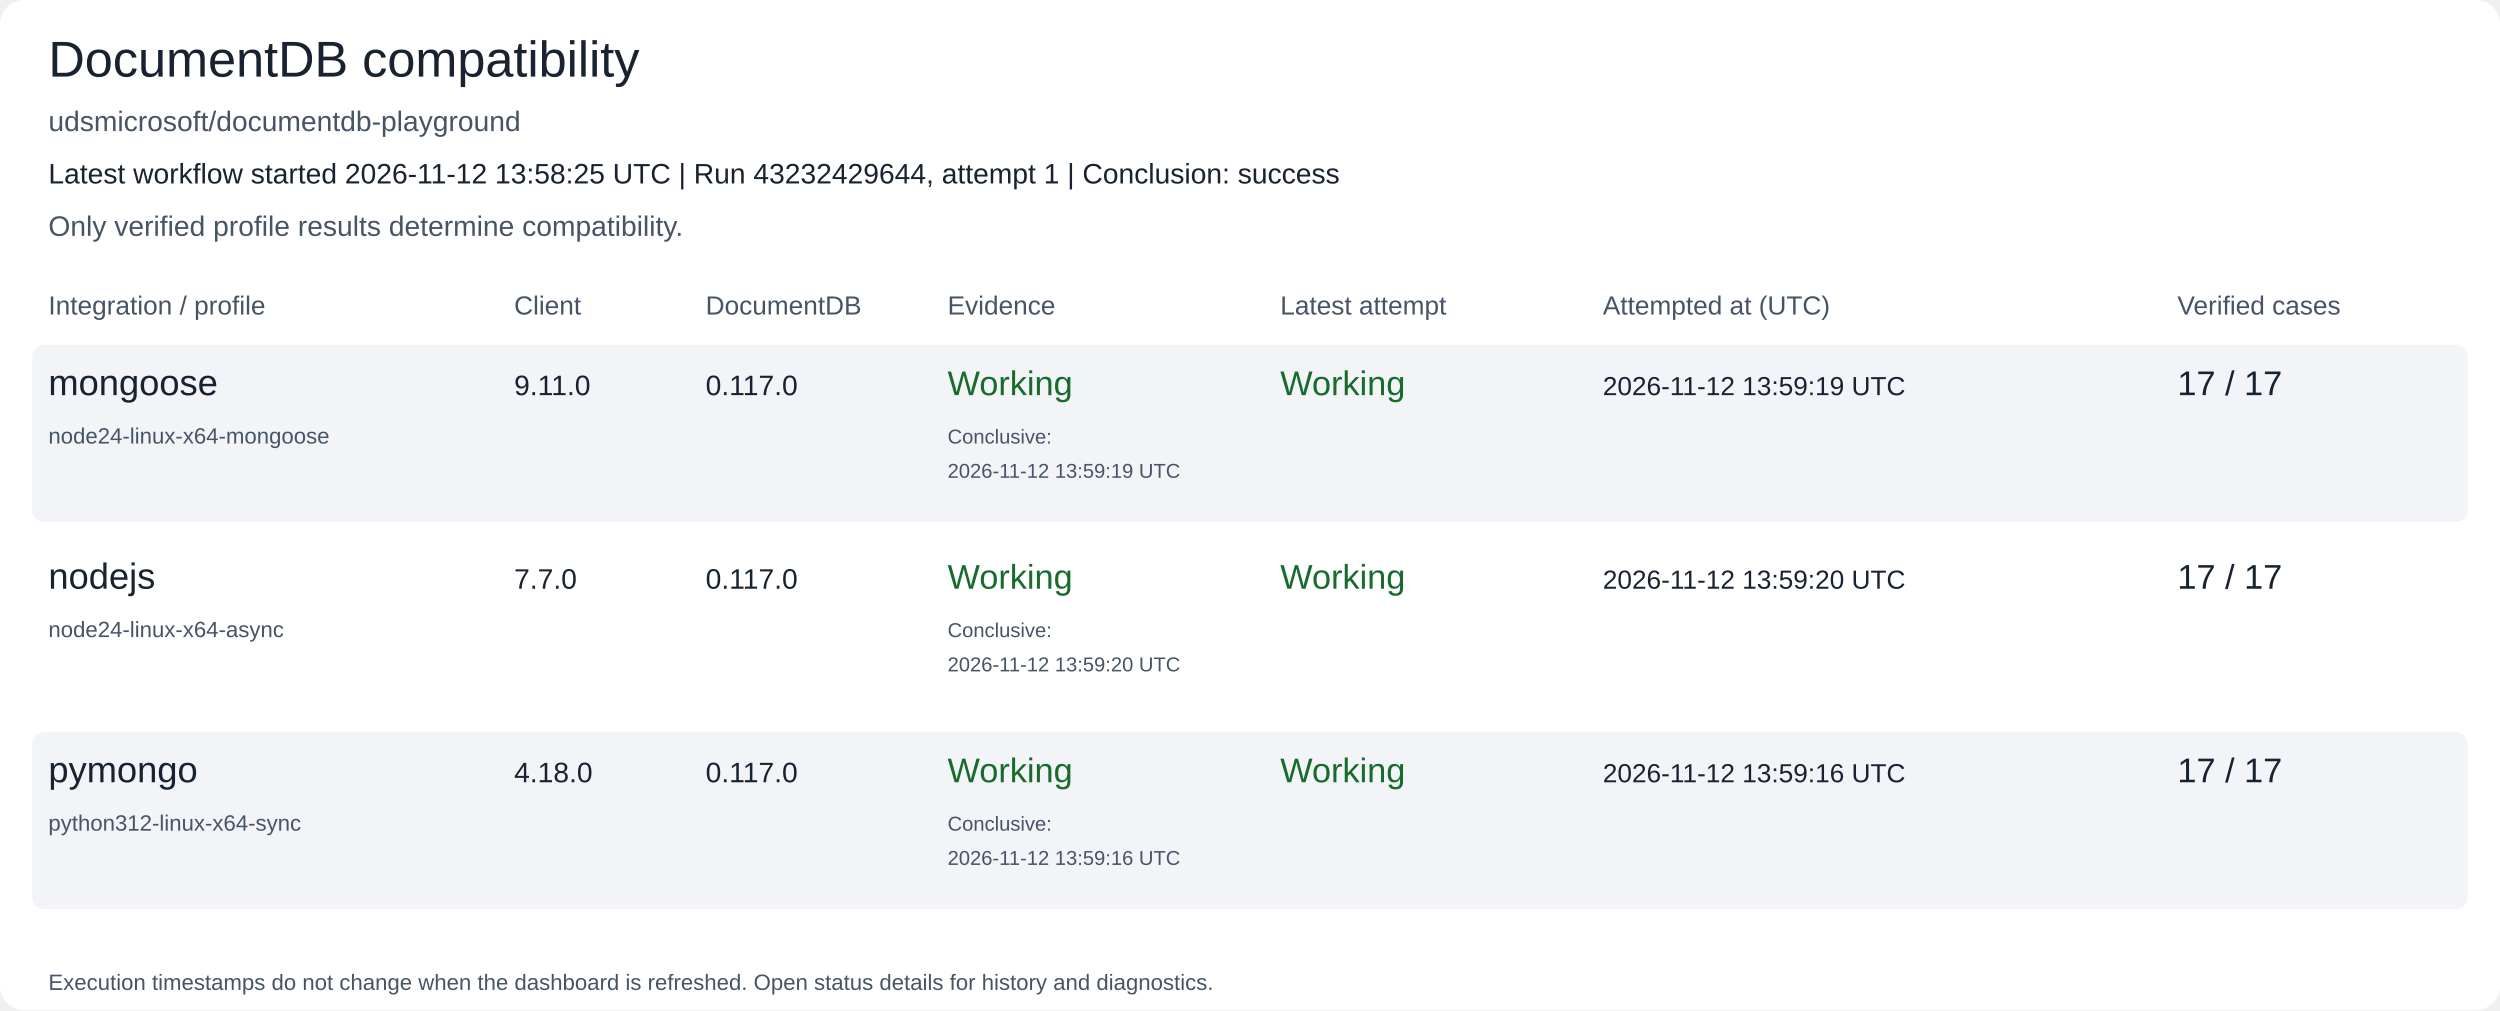
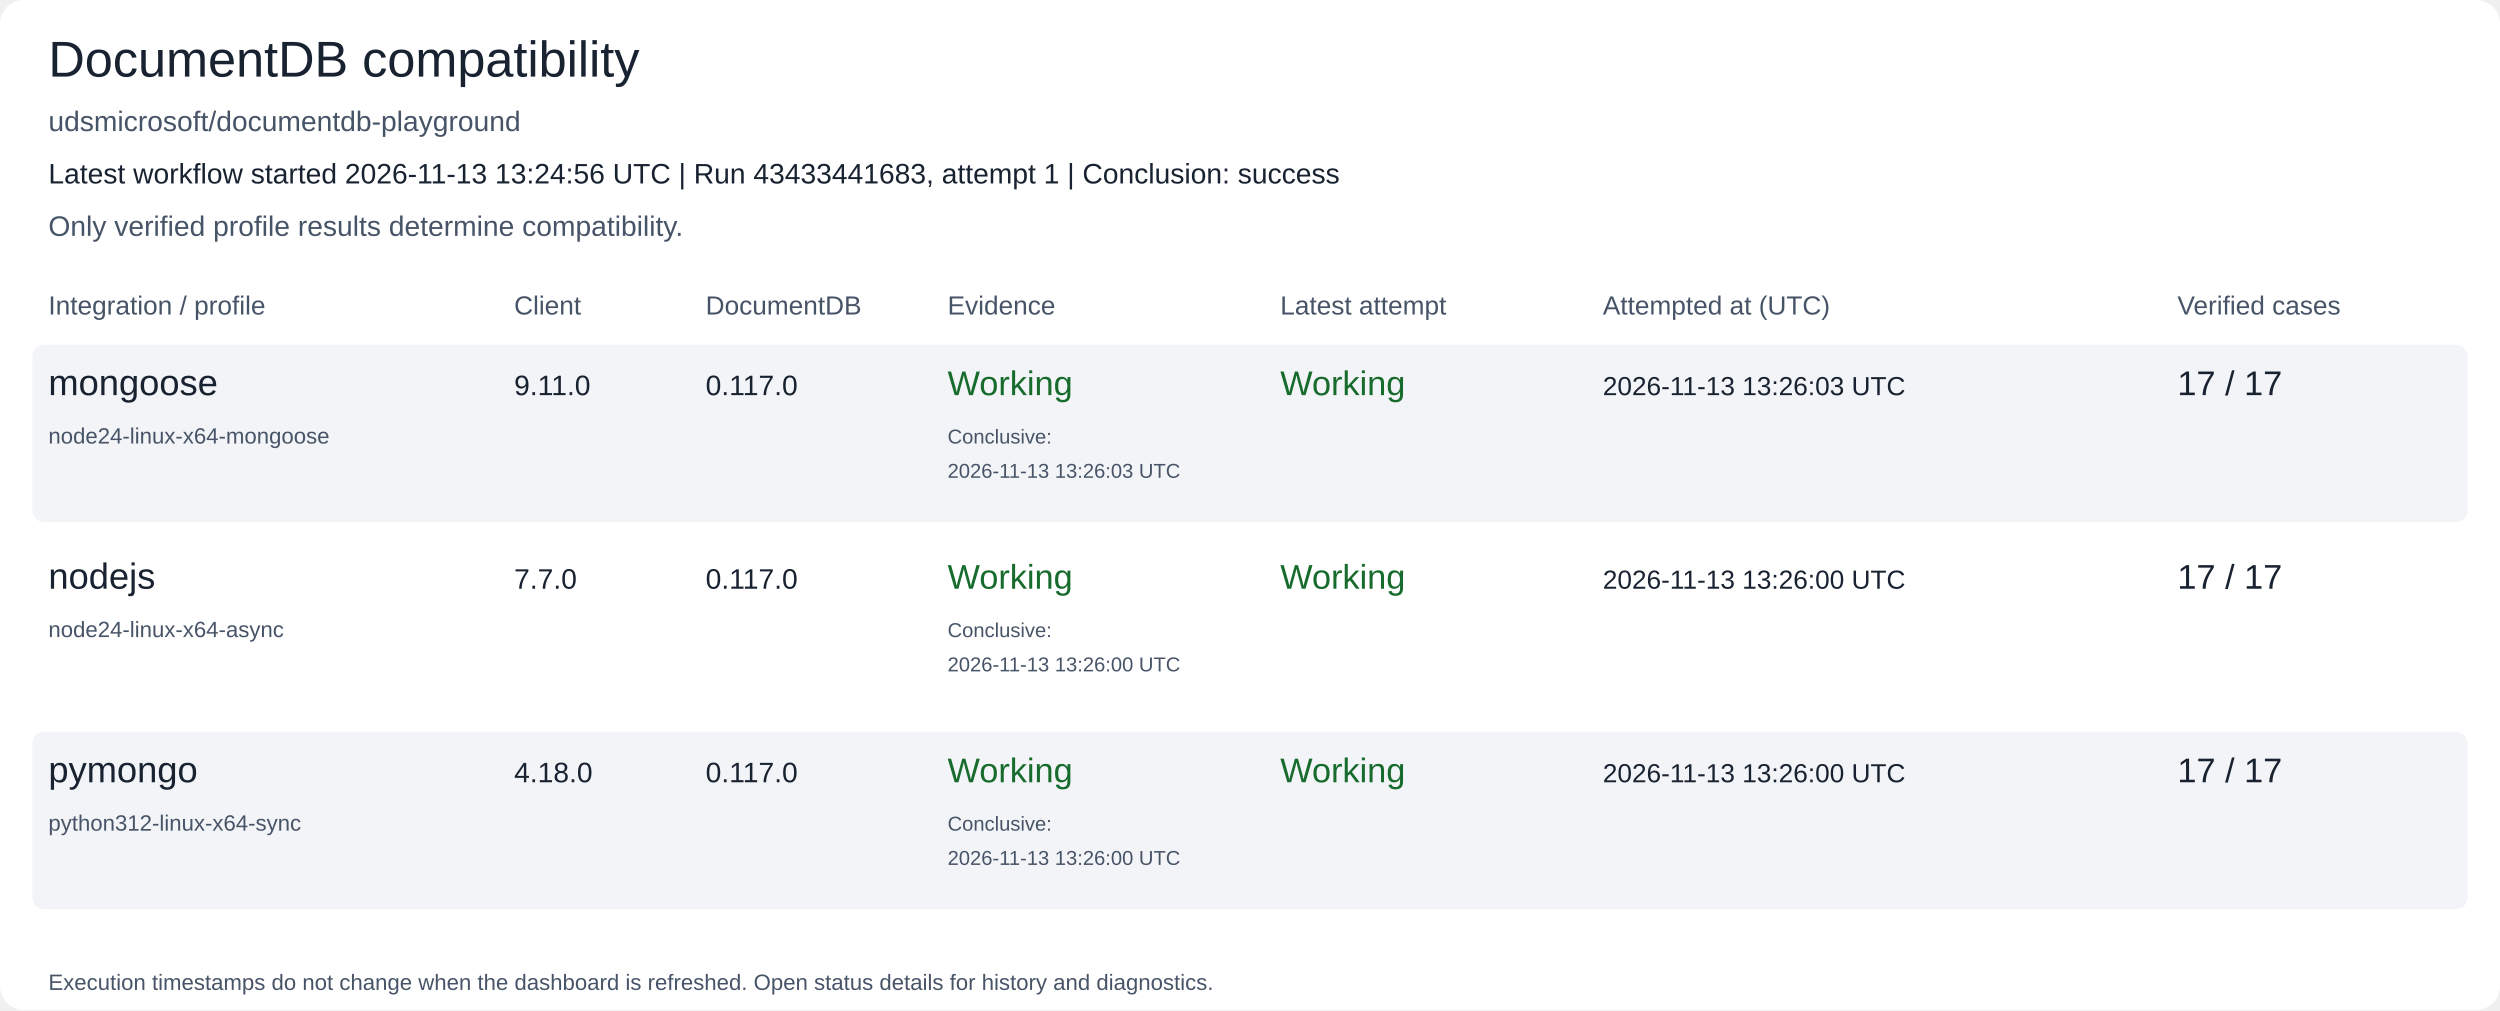
<svg xmlns="http://www.w3.org/2000/svg" width="1240" height="501" viewBox="0 0 1240 501" role="img" aria-labelledby="title description">
  <rect width="1240" height="501" rx="12" fill="#ffffff" />
  <text x="24" y="38" font-family="Arial, Helvetica, sans-serif" font-size="25" fill="#182230">DocumentDB compatibility</text>
  <text x="24" y="65" font-family="Arial, Helvetica, sans-serif" font-size="14" fill="#475467">udsmicrosoft/documentdb-playground</text>
-   <text x="24" y="91" font-family="Arial, Helvetica, sans-serif" font-size="14" fill="#182230">Latest workflow started 2026-11-12 13:58:25 UTC | Run 43232429644, attempt 1 | Conclusion: success</text>
+   <text x="24" y="91" font-family="Arial, Helvetica, sans-serif" font-size="14" fill="#182230">Latest workflow started 2026-11-13 13:24:56 UTC | Run 43433441683, attempt 1 | Conclusion: success</text>
  <text x="24" y="117" font-family="Arial, Helvetica, sans-serif" font-size="14" fill="#475467">Only verified profile results determine compatibility.</text>
  <text x="24" y="156" font-family="Arial, Helvetica, sans-serif" font-size="13" fill="#475467">Integration / profile</text>
  <text x="255" y="156" font-family="Arial, Helvetica, sans-serif" font-size="13" fill="#475467">Client</text>
  <text x="350" y="156" font-family="Arial, Helvetica, sans-serif" font-size="13" fill="#475467">DocumentDB</text>
  <text x="470" y="156" font-family="Arial, Helvetica, sans-serif" font-size="13" fill="#475467">Evidence</text>
  <text x="635" y="156" font-family="Arial, Helvetica, sans-serif" font-size="13" fill="#475467">Latest attempt</text>
  <text x="795" y="156" font-family="Arial, Helvetica, sans-serif" font-size="13" fill="#475467">Attempted at (UTC)</text>
  <text x="1080" y="156" font-family="Arial, Helvetica, sans-serif" font-size="13" fill="#475467">Verified cases</text>
  <rect x="16" y="171" width="1208" height="88" rx="6" fill="#f2f4f7" />
  <text x="24" y="196" font-family="Arial, Helvetica, sans-serif" font-size="18" fill="#182230">mongoose</text>
  <text x="24" y="220" font-family="Arial, Helvetica, sans-serif" font-size="11" fill="#475467">node24-linux-x64-mongoose</text>
  <text x="255" y="196" font-family="Arial, Helvetica, sans-serif" font-size="14" fill="#182230">9.11.0</text>
  <text x="350" y="196" font-family="Arial, Helvetica, sans-serif" font-size="14" fill="#182230">0.117.0</text>
  <text x="470" y="196" font-family="Arial, Helvetica, sans-serif" font-size="17" fill="#176b2c">Working</text>
  <text x="470" y="220" font-family="Arial, Helvetica, sans-serif" font-size="10" fill="#475467">Conclusive:</text>
-   <text x="470" y="237" font-family="Arial, Helvetica, sans-serif" font-size="10" fill="#475467">2026-11-12 13:59:19 UTC</text>
+   <text x="470" y="237" font-family="Arial, Helvetica, sans-serif" font-size="10" fill="#475467">2026-11-13 13:26:03 UTC</text>
  <text x="635" y="196" font-family="Arial, Helvetica, sans-serif" font-size="17" fill="#176b2c">Working</text>
-   <text x="795" y="196" font-family="Arial, Helvetica, sans-serif" font-size="13" fill="#182230">2026-11-12 13:59:19 UTC</text>
+   <text x="795" y="196" font-family="Arial, Helvetica, sans-serif" font-size="13" fill="#182230">2026-11-13 13:26:03 UTC</text>
  <text x="1080" y="196" font-family="Arial, Helvetica, sans-serif" font-size="17" fill="#182230">17 / 17</text>
  <rect x="16" y="267" width="1208" height="88" rx="6" fill="#ffffff" />
  <text x="24" y="292" font-family="Arial, Helvetica, sans-serif" font-size="18" fill="#182230">nodejs</text>
  <text x="24" y="316" font-family="Arial, Helvetica, sans-serif" font-size="11" fill="#475467">node24-linux-x64-async</text>
  <text x="255" y="292" font-family="Arial, Helvetica, sans-serif" font-size="14" fill="#182230">7.7.0</text>
  <text x="350" y="292" font-family="Arial, Helvetica, sans-serif" font-size="14" fill="#182230">0.117.0</text>
  <text x="470" y="292" font-family="Arial, Helvetica, sans-serif" font-size="17" fill="#176b2c">Working</text>
  <text x="470" y="316" font-family="Arial, Helvetica, sans-serif" font-size="10" fill="#475467">Conclusive:</text>
-   <text x="470" y="333" font-family="Arial, Helvetica, sans-serif" font-size="10" fill="#475467">2026-11-12 13:59:20 UTC</text>
+   <text x="470" y="333" font-family="Arial, Helvetica, sans-serif" font-size="10" fill="#475467">2026-11-13 13:26:00 UTC</text>
  <text x="635" y="292" font-family="Arial, Helvetica, sans-serif" font-size="17" fill="#176b2c">Working</text>
-   <text x="795" y="292" font-family="Arial, Helvetica, sans-serif" font-size="13" fill="#182230">2026-11-12 13:59:20 UTC</text>
+   <text x="795" y="292" font-family="Arial, Helvetica, sans-serif" font-size="13" fill="#182230">2026-11-13 13:26:00 UTC</text>
  <text x="1080" y="292" font-family="Arial, Helvetica, sans-serif" font-size="17" fill="#182230">17 / 17</text>
  <rect x="16" y="363" width="1208" height="88" rx="6" fill="#f2f4f7" />
  <text x="24" y="388" font-family="Arial, Helvetica, sans-serif" font-size="18" fill="#182230">pymongo</text>
  <text x="24" y="412" font-family="Arial, Helvetica, sans-serif" font-size="11" fill="#475467">python312-linux-x64-sync</text>
  <text x="255" y="388" font-family="Arial, Helvetica, sans-serif" font-size="14" fill="#182230">4.18.0</text>
  <text x="350" y="388" font-family="Arial, Helvetica, sans-serif" font-size="14" fill="#182230">0.117.0</text>
  <text x="470" y="388" font-family="Arial, Helvetica, sans-serif" font-size="17" fill="#176b2c">Working</text>
  <text x="470" y="412" font-family="Arial, Helvetica, sans-serif" font-size="10" fill="#475467">Conclusive:</text>
-   <text x="470" y="429" font-family="Arial, Helvetica, sans-serif" font-size="10" fill="#475467">2026-11-12 13:59:16 UTC</text>
+   <text x="470" y="429" font-family="Arial, Helvetica, sans-serif" font-size="10" fill="#475467">2026-11-13 13:26:00 UTC</text>
  <text x="635" y="388" font-family="Arial, Helvetica, sans-serif" font-size="17" fill="#176b2c">Working</text>
-   <text x="795" y="388" font-family="Arial, Helvetica, sans-serif" font-size="13" fill="#182230">2026-11-12 13:59:16 UTC</text>
+   <text x="795" y="388" font-family="Arial, Helvetica, sans-serif" font-size="13" fill="#182230">2026-11-13 13:26:00 UTC</text>
  <text x="1080" y="388" font-family="Arial, Helvetica, sans-serif" font-size="17" fill="#182230">17 / 17</text>
  <text x="24" y="491" font-family="Arial, Helvetica, sans-serif" font-size="11" fill="#475467">Execution timestamps do not change when the dashboard is refreshed. Open status details for history and diagnostics.</text>
</svg>
